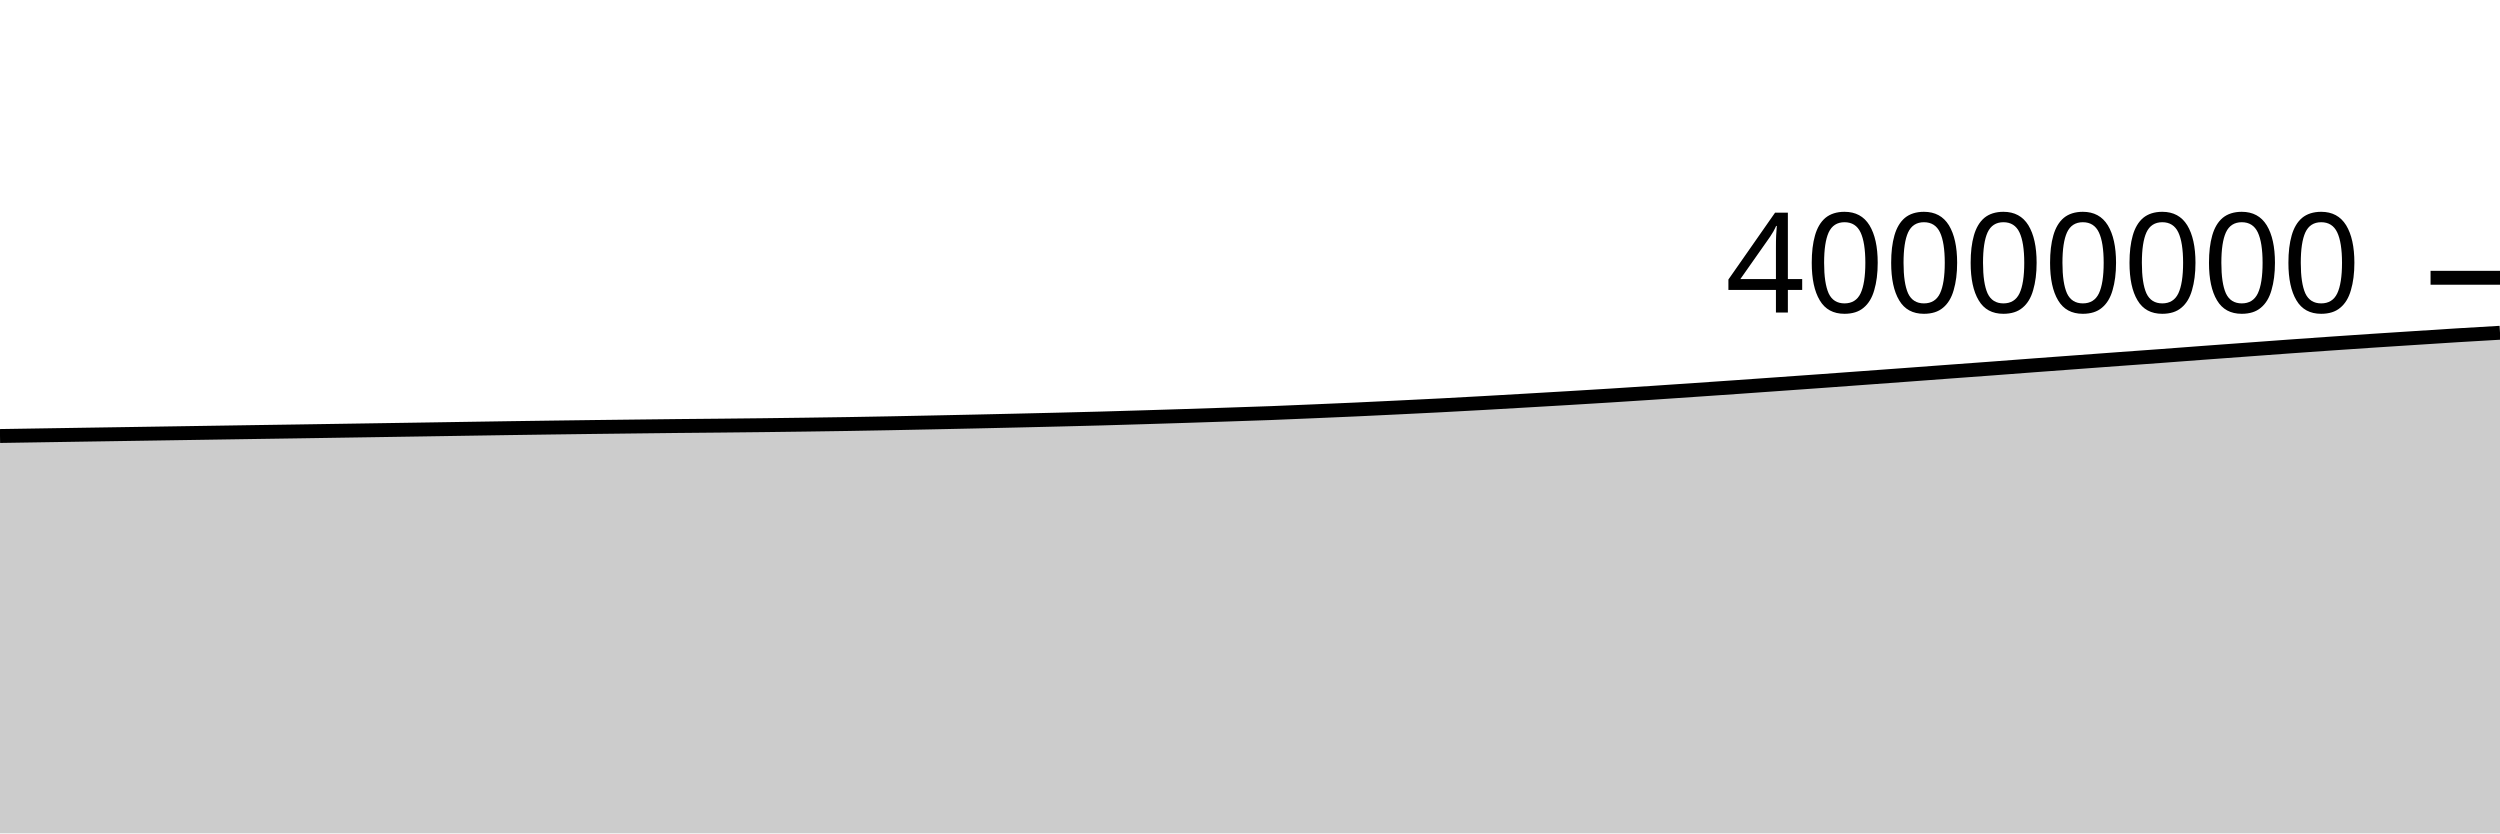
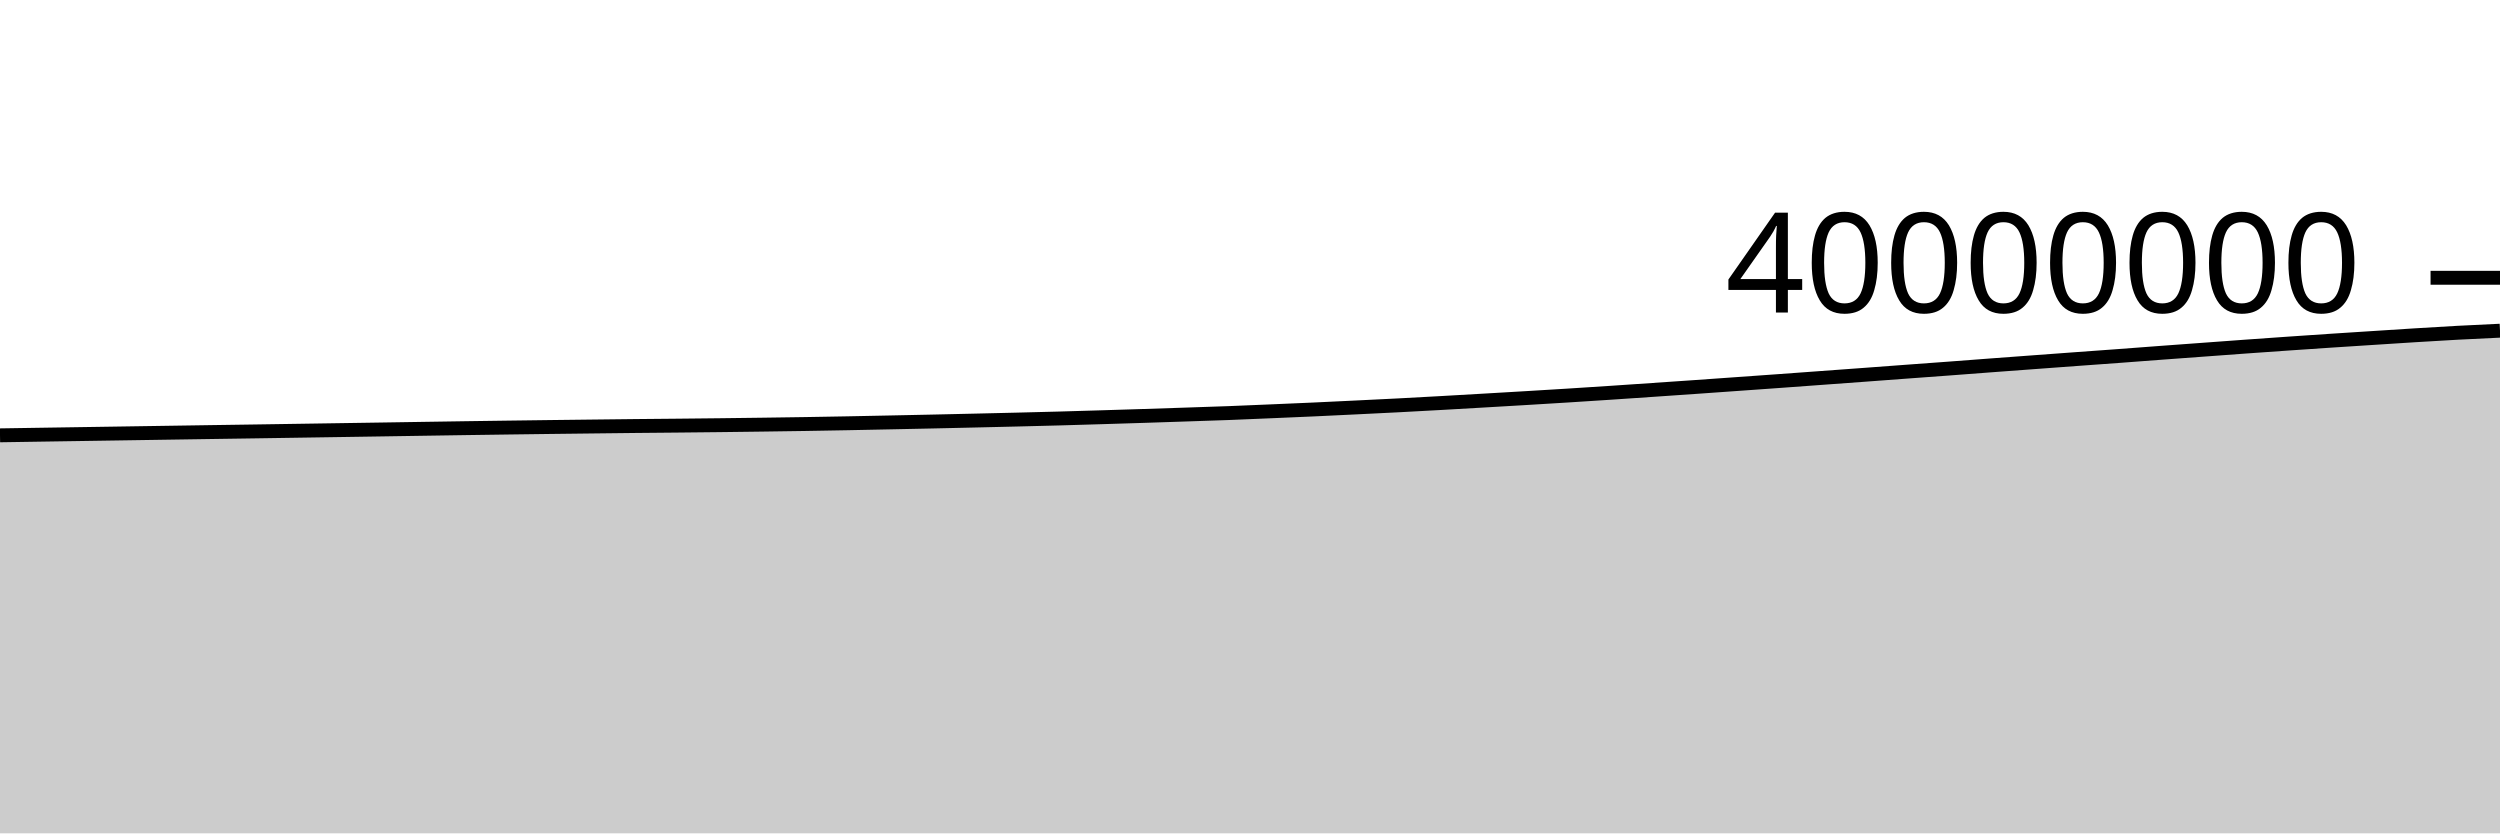
<svg xmlns="http://www.w3.org/2000/svg" viewBox="0 0 180 60">
  <g transform="translate(0,20)">
-     <path class="area" fill="rgba(0, 0, 0, 0.2)" d="M0,11.392C1.017,11.376,2.034,11.36,3.051,11.344C4.068,11.328,5.085,11.311,6.102,11.296C7.119,11.28,8.136,11.265,9.153,11.249C10.169,11.234,11.186,11.218,12.203,11.202C13.22,11.187,14.237,11.171,15.254,11.155C16.271,11.139,17.288,11.124,18.305,11.108C19.322,11.093,20.339,11.078,21.356,11.063C22.373,11.047,23.39,11.032,24.407,11.016C25.424,11.001,26.441,10.985,27.458,10.969C28.475,10.954,29.492,10.938,30.508,10.922C31.525,10.906,32.542,10.889,33.559,10.874C34.576,10.858,35.593,10.842,36.61,10.827C37.627,10.812,38.644,10.798,39.661,10.784C40.678,10.77,41.695,10.756,42.712,10.744C43.729,10.731,44.746,10.72,45.763,10.708C46.78,10.696,47.797,10.683,48.814,10.673C49.831,10.663,50.847,10.655,51.864,10.645C52.881,10.635,53.898,10.625,54.915,10.613C55.932,10.601,56.949,10.588,57.966,10.574C58.983,10.561,60,10.546,61.017,10.53C62.034,10.513,63.051,10.495,64.068,10.476C65.085,10.456,66.102,10.435,67.119,10.414C68.136,10.393,69.153,10.372,70.169,10.35C71.186,10.328,72.203,10.305,73.22,10.281C74.237,10.258,75.254,10.234,76.271,10.209C77.288,10.184,78.305,10.159,79.322,10.131C80.339,10.103,81.356,10.072,82.373,10.041C83.39,10.01,84.407,9.978,85.424,9.946C86.441,9.913,87.458,9.879,88.475,9.845C89.492,9.811,90.508,9.779,91.525,9.741C92.542,9.702,93.559,9.657,94.576,9.614C95.593,9.57,96.61,9.528,97.627,9.482C98.644,9.435,99.661,9.386,100.678,9.336C101.695,9.287,102.712,9.238,103.729,9.185C104.746,9.132,105.763,9.076,106.78,9.019C107.797,8.962,108.814,8.903,109.831,8.844C110.847,8.785,111.864,8.726,112.881,8.665C113.898,8.605,114.915,8.543,115.932,8.479C116.949,8.415,117.966,8.349,118.983,8.282C120,8.215,121.017,8.145,122.034,8.075C123.051,8.006,124.068,7.936,125.085,7.865C126.102,7.794,127.119,7.721,128.136,7.649C129.153,7.577,130.169,7.505,131.186,7.432C132.203,7.358,133.22,7.283,134.237,7.209C135.254,7.135,136.271,7.061,137.288,6.986C138.305,6.911,139.322,6.834,140.339,6.759C141.356,6.684,142.373,6.611,143.39,6.535C144.407,6.459,145.424,6.38,146.441,6.304C147.458,6.227,148.475,6.153,149.492,6.078C150.508,6.002,151.525,5.927,152.542,5.853C153.559,5.778,154.576,5.707,155.593,5.632C156.61,5.557,157.627,5.478,158.644,5.402C159.661,5.327,160.678,5.252,161.695,5.178C162.712,5.103,163.729,5.028,164.746,4.954C165.763,4.881,166.78,4.809,167.797,4.739C168.814,4.669,169.831,4.6,170.847,4.532C171.864,4.465,172.881,4.4,173.898,4.335C174.915,4.269,175.932,4.202,176.949,4.139C177.966,4.077,178.983,4.018,180,3.959L180,40C178.983,40,177.966,40,176.949,40C175.932,40,174.915,40,173.898,40C172.881,40,171.864,40,170.847,40C169.831,40,168.814,40,167.797,40C166.78,40,165.763,40,164.746,40C163.729,40,162.712,40,161.695,40C160.678,40,159.661,40,158.644,40C157.627,40,156.61,40,155.593,40C154.576,40,153.559,40,152.542,40C151.525,40,150.508,40,149.492,40C148.475,40,147.458,40,146.441,40C145.424,40,144.407,40,143.39,40C142.373,40,141.356,40,140.339,40C139.322,40,138.305,40,137.288,40C136.271,40,135.254,40,134.237,40C133.22,40,132.203,40,131.186,40C130.169,40,129.153,40,128.136,40C127.119,40,126.102,40,125.085,40C124.068,40,123.051,40,122.034,40C121.017,40,120,40,118.983,40C117.966,40,116.949,40,115.932,40C114.915,40,113.898,40,112.881,40C111.864,40,110.847,40,109.831,40C108.814,40,107.797,40,106.78,40C105.763,40,104.746,40,103.729,40C102.712,40,101.695,40,100.678,40C99.661,40,98.644,40,97.627,40C96.61,40,95.593,40,94.576,40C93.559,40,92.542,40,91.525,40C90.508,40,89.492,40,88.475,40C87.458,40,86.441,40,85.424,40C84.407,40,83.39,40,82.373,40C81.356,40,80.339,40,79.322,40C78.305,40,77.288,40,76.271,40C75.254,40,74.237,40,73.22,40C72.203,40,71.186,40,70.169,40C69.153,40,68.136,40,67.119,40C66.102,40,65.085,40,64.068,40C63.051,40,62.034,40,61.017,40C60,40,58.983,40,57.966,40C56.949,40,55.932,40,54.915,40C53.898,40,52.881,40,51.864,40C50.847,40,49.831,40,48.814,40C47.797,40,46.78,40,45.763,40C44.746,40,43.729,40,42.712,40C41.695,40,40.678,40,39.661,40C38.644,40,37.627,40,36.61,40C35.593,40,34.576,40,33.559,40C32.542,40,31.525,40,30.508,40C29.492,40,28.475,40,27.458,40C26.441,40,25.424,40,24.407,40C23.39,40,22.373,40,21.356,40C20.339,40,19.322,40,18.305,40C17.288,40,16.271,40,15.254,40C14.237,40,13.22,40,12.203,40C11.186,40,10.169,40,9.153,40C8.136,40,7.119,40,6.102,40C5.085,40,4.068,40,3.051,40C2.034,40,1.017,40,0,40Z" />
-     <path class="line" stroke="black" fill="none" d="M0,11.392C1.017,11.376,2.034,11.36,3.051,11.344C4.068,11.328,5.085,11.311,6.102,11.296C7.119,11.28,8.136,11.265,9.153,11.249C10.169,11.234,11.186,11.218,12.203,11.202C13.22,11.187,14.237,11.171,15.254,11.155C16.271,11.139,17.288,11.124,18.305,11.108C19.322,11.093,20.339,11.078,21.356,11.063C22.373,11.047,23.39,11.032,24.407,11.016C25.424,11.001,26.441,10.985,27.458,10.969C28.475,10.954,29.492,10.938,30.508,10.922C31.525,10.906,32.542,10.889,33.559,10.874C34.576,10.858,35.593,10.842,36.61,10.827C37.627,10.812,38.644,10.798,39.661,10.784C40.678,10.77,41.695,10.756,42.712,10.744C43.729,10.731,44.746,10.72,45.763,10.708C46.78,10.696,47.797,10.683,48.814,10.673C49.831,10.663,50.847,10.655,51.864,10.645C52.881,10.635,53.898,10.625,54.915,10.613C55.932,10.601,56.949,10.588,57.966,10.574C58.983,10.561,60,10.546,61.017,10.53C62.034,10.513,63.051,10.495,64.068,10.476C65.085,10.456,66.102,10.435,67.119,10.414C68.136,10.393,69.153,10.372,70.169,10.35C71.186,10.328,72.203,10.305,73.22,10.281C74.237,10.258,75.254,10.234,76.271,10.209C77.288,10.184,78.305,10.159,79.322,10.131C80.339,10.103,81.356,10.072,82.373,10.041C83.39,10.01,84.407,9.978,85.424,9.946C86.441,9.913,87.458,9.879,88.475,9.845C89.492,9.811,90.508,9.779,91.525,9.741C92.542,9.702,93.559,9.657,94.576,9.614C95.593,9.57,96.61,9.528,97.627,9.482C98.644,9.435,99.661,9.386,100.678,9.336C101.695,9.287,102.712,9.238,103.729,9.185C104.746,9.132,105.763,9.076,106.78,9.019C107.797,8.962,108.814,8.903,109.831,8.844C110.847,8.785,111.864,8.726,112.881,8.665C113.898,8.605,114.915,8.543,115.932,8.479C116.949,8.415,117.966,8.349,118.983,8.282C120,8.215,121.017,8.145,122.034,8.075C123.051,8.006,124.068,7.936,125.085,7.865C126.102,7.794,127.119,7.721,128.136,7.649C129.153,7.577,130.169,7.505,131.186,7.432C132.203,7.358,133.22,7.283,134.237,7.209C135.254,7.135,136.271,7.061,137.288,6.986C138.305,6.911,139.322,6.834,140.339,6.759C141.356,6.684,142.373,6.611,143.39,6.535C144.407,6.459,145.424,6.38,146.441,6.304C147.458,6.227,148.475,6.153,149.492,6.078C150.508,6.002,151.525,5.927,152.542,5.853C153.559,5.778,154.576,5.707,155.593,5.632C156.61,5.557,157.627,5.478,158.644,5.402C159.661,5.327,160.678,5.252,161.695,5.178C162.712,5.103,163.729,5.028,164.746,4.954C165.763,4.881,166.78,4.809,167.797,4.739C168.814,4.669,169.831,4.6,170.847,4.532C171.864,4.465,172.881,4.4,173.898,4.335C174.915,4.269,175.932,4.202,176.949,4.139C177.966,4.077,178.983,4.018,180,3.959" />
+     <path class="area" fill="rgba(0, 0, 0, 0.2)" d="M0,11.344C1.017,11.327,2.034,11.311,3.051,11.296C4.068,11.28,5.085,11.265,6.102,11.249C7.119,11.234,8.136,11.218,9.153,11.202C10.169,11.187,11.186,11.171,12.203,11.155C13.22,11.139,14.237,11.124,15.254,11.108C16.271,11.093,17.288,11.078,18.305,11.063C19.322,11.047,20.339,11.032,21.356,11.016C22.373,11.001,23.39,10.985,24.407,10.969C25.424,10.954,26.441,10.938,27.458,10.922C28.475,10.906,29.492,10.889,30.508,10.874C31.525,10.858,32.542,10.842,33.559,10.827C34.576,10.812,35.593,10.798,36.61,10.784C37.627,10.77,38.644,10.756,39.661,10.744C40.678,10.731,41.695,10.72,42.712,10.708C43.729,10.696,44.746,10.683,45.763,10.673C46.78,10.663,47.797,10.655,48.814,10.645C49.831,10.635,50.847,10.625,51.864,10.613C52.881,10.601,53.898,10.588,54.915,10.574C55.932,10.561,56.949,10.546,57.966,10.53C58.983,10.513,60,10.495,61.017,10.476C62.034,10.456,63.051,10.435,64.068,10.414C65.085,10.393,66.102,10.372,67.119,10.35C68.136,10.328,69.153,10.305,70.169,10.281C71.186,10.258,72.203,10.234,73.22,10.209C74.237,10.184,75.254,10.159,76.271,10.131C77.288,10.103,78.305,10.072,79.322,10.041C80.339,10.01,81.356,9.978,82.373,9.946C83.39,9.913,84.407,9.879,85.424,9.845C86.441,9.811,87.458,9.779,88.475,9.741C89.492,9.702,90.508,9.657,91.525,9.614C92.542,9.57,93.559,9.528,94.576,9.482C95.593,9.435,96.61,9.386,97.627,9.336C98.644,9.287,99.661,9.238,100.678,9.185C101.695,9.132,102.712,9.076,103.729,9.019C104.746,8.962,105.763,8.903,106.78,8.844C107.797,8.785,108.814,8.726,109.831,8.665C110.847,8.605,111.864,8.543,112.881,8.479C113.898,8.415,114.915,8.349,115.932,8.282C116.949,8.215,117.966,8.145,118.983,8.075C120,8.006,121.017,7.936,122.034,7.865C123.051,7.794,124.068,7.721,125.085,7.649C126.102,7.577,127.119,7.505,128.136,7.432C129.153,7.358,130.169,7.283,131.186,7.209C132.203,7.135,133.22,7.061,134.237,6.986C135.254,6.911,136.271,6.834,137.288,6.759C138.305,6.684,139.322,6.611,140.339,6.535C141.356,6.459,142.373,6.38,143.39,6.304C144.407,6.227,145.424,6.153,146.441,6.078C147.458,6.002,148.475,5.927,149.492,5.853C150.508,5.778,151.525,5.707,152.542,5.632C153.559,5.557,154.576,5.478,155.593,5.402C156.61,5.327,157.627,5.252,158.644,5.178C159.661,5.103,160.678,5.028,161.695,4.954C162.712,4.881,163.729,4.809,164.746,4.739C165.763,4.669,166.78,4.6,167.797,4.532C168.814,4.465,169.831,4.4,170.847,4.335C171.864,4.269,172.881,4.202,173.898,4.139C174.915,4.077,175.932,4.014,176.949,3.959C177.966,3.904,178.983,3.857,180,3.81L180,40C178.983,40,177.966,40,176.949,40C175.932,40,174.915,40,173.898,40C172.881,40,171.864,40,170.847,40C169.831,40,168.814,40,167.797,40C166.78,40,165.763,40,164.746,40C163.729,40,162.712,40,161.695,40C160.678,40,159.661,40,158.644,40C157.627,40,156.61,40,155.593,40C154.576,40,153.559,40,152.542,40C151.525,40,150.508,40,149.492,40C148.475,40,147.458,40,146.441,40C145.424,40,144.407,40,143.39,40C142.373,40,141.356,40,140.339,40C139.322,40,138.305,40,137.288,40C136.271,40,135.254,40,134.237,40C133.22,40,132.203,40,131.186,40C130.169,40,129.153,40,128.136,40C127.119,40,126.102,40,125.085,40C124.068,40,123.051,40,122.034,40C121.017,40,120,40,118.983,40C117.966,40,116.949,40,115.932,40C114.915,40,113.898,40,112.881,40C111.864,40,110.847,40,109.831,40C108.814,40,107.797,40,106.78,40C105.763,40,104.746,40,103.729,40C102.712,40,101.695,40,100.678,40C99.661,40,98.644,40,97.627,40C96.61,40,95.593,40,94.576,40C93.559,40,92.542,40,91.525,40C90.508,40,89.492,40,88.475,40C87.458,40,86.441,40,85.424,40C84.407,40,83.39,40,82.373,40C81.356,40,80.339,40,79.322,40C78.305,40,77.288,40,76.271,40C75.254,40,74.237,40,73.22,40C72.203,40,71.186,40,70.169,40C69.153,40,68.136,40,67.119,40C66.102,40,65.085,40,64.068,40C63.051,40,62.034,40,61.017,40C60,40,58.983,40,57.966,40C56.949,40,55.932,40,54.915,40C53.898,40,52.881,40,51.864,40C50.847,40,49.831,40,48.814,40C47.797,40,46.78,40,45.763,40C44.746,40,43.729,40,42.712,40C41.695,40,40.678,40,39.661,40C38.644,40,37.627,40,36.61,40C35.593,40,34.576,40,33.559,40C32.542,40,31.525,40,30.508,40C29.492,40,28.475,40,27.458,40C26.441,40,25.424,40,24.407,40C23.39,40,22.373,40,21.356,40C20.339,40,19.322,40,18.305,40C17.288,40,16.271,40,15.254,40C14.237,40,13.22,40,12.203,40C11.186,40,10.169,40,9.153,40C8.136,40,7.119,40,6.102,40C5.085,40,4.068,40,3.051,40C2.034,40,1.017,40,0,40Z" />
+     <path class="line" stroke="black" fill="none" d="M0,11.344C1.017,11.327,2.034,11.311,3.051,11.296C4.068,11.28,5.085,11.265,6.102,11.249C7.119,11.234,8.136,11.218,9.153,11.202C10.169,11.187,11.186,11.171,12.203,11.155C13.22,11.139,14.237,11.124,15.254,11.108C16.271,11.093,17.288,11.078,18.305,11.063C19.322,11.047,20.339,11.032,21.356,11.016C22.373,11.001,23.39,10.985,24.407,10.969C25.424,10.954,26.441,10.938,27.458,10.922C28.475,10.906,29.492,10.889,30.508,10.874C31.525,10.858,32.542,10.842,33.559,10.827C34.576,10.812,35.593,10.798,36.61,10.784C37.627,10.77,38.644,10.756,39.661,10.744C40.678,10.731,41.695,10.72,42.712,10.708C43.729,10.696,44.746,10.683,45.763,10.673C46.78,10.663,47.797,10.655,48.814,10.645C49.831,10.635,50.847,10.625,51.864,10.613C52.881,10.601,53.898,10.588,54.915,10.574C55.932,10.561,56.949,10.546,57.966,10.53C58.983,10.513,60,10.495,61.017,10.476C62.034,10.456,63.051,10.435,64.068,10.414C65.085,10.393,66.102,10.372,67.119,10.35C68.136,10.328,69.153,10.305,70.169,10.281C71.186,10.258,72.203,10.234,73.22,10.209C74.237,10.184,75.254,10.159,76.271,10.131C77.288,10.103,78.305,10.072,79.322,10.041C80.339,10.01,81.356,9.978,82.373,9.946C83.39,9.913,84.407,9.879,85.424,9.845C86.441,9.811,87.458,9.779,88.475,9.741C89.492,9.702,90.508,9.657,91.525,9.614C92.542,9.57,93.559,9.528,94.576,9.482C95.593,9.435,96.61,9.386,97.627,9.336C98.644,9.287,99.661,9.238,100.678,9.185C101.695,9.132,102.712,9.076,103.729,9.019C104.746,8.962,105.763,8.903,106.78,8.844C107.797,8.785,108.814,8.726,109.831,8.665C110.847,8.605,111.864,8.543,112.881,8.479C113.898,8.415,114.915,8.349,115.932,8.282C116.949,8.215,117.966,8.145,118.983,8.075C120,8.006,121.017,7.936,122.034,7.865C123.051,7.794,124.068,7.721,125.085,7.649C126.102,7.577,127.119,7.505,128.136,7.432C129.153,7.358,130.169,7.283,131.186,7.209C132.203,7.135,133.22,7.061,134.237,6.986C135.254,6.911,136.271,6.834,137.288,6.759C138.305,6.684,139.322,6.611,140.339,6.535C141.356,6.459,142.373,6.38,143.39,6.304C144.407,6.227,145.424,6.153,146.441,6.078C147.458,6.002,148.475,5.927,149.492,5.853C150.508,5.778,151.525,5.707,152.542,5.632C153.559,5.557,154.576,5.478,155.593,5.402C156.61,5.327,157.627,5.252,158.644,5.178C159.661,5.103,160.678,5.028,161.695,4.954C162.712,4.881,163.729,4.809,164.746,4.739C165.763,4.669,166.78,4.6,167.797,4.532C168.814,4.465,169.831,4.4,170.847,4.335C171.864,4.269,172.881,4.202,173.898,4.139C174.915,4.077,175.932,4.014,176.949,3.959C177.966,3.904,178.983,3.857,180,3.81" />
    <path class="axis-ceiling" stroke-width="1" stroke="black" fill="none" d="M175,0L180,0" />
    <text class="axis-ceiling-label" font-family="sans-serif" text-anchor="end" font-size="10px" x="170" y="2.5">40000000</text>
  </g>
</svg>
